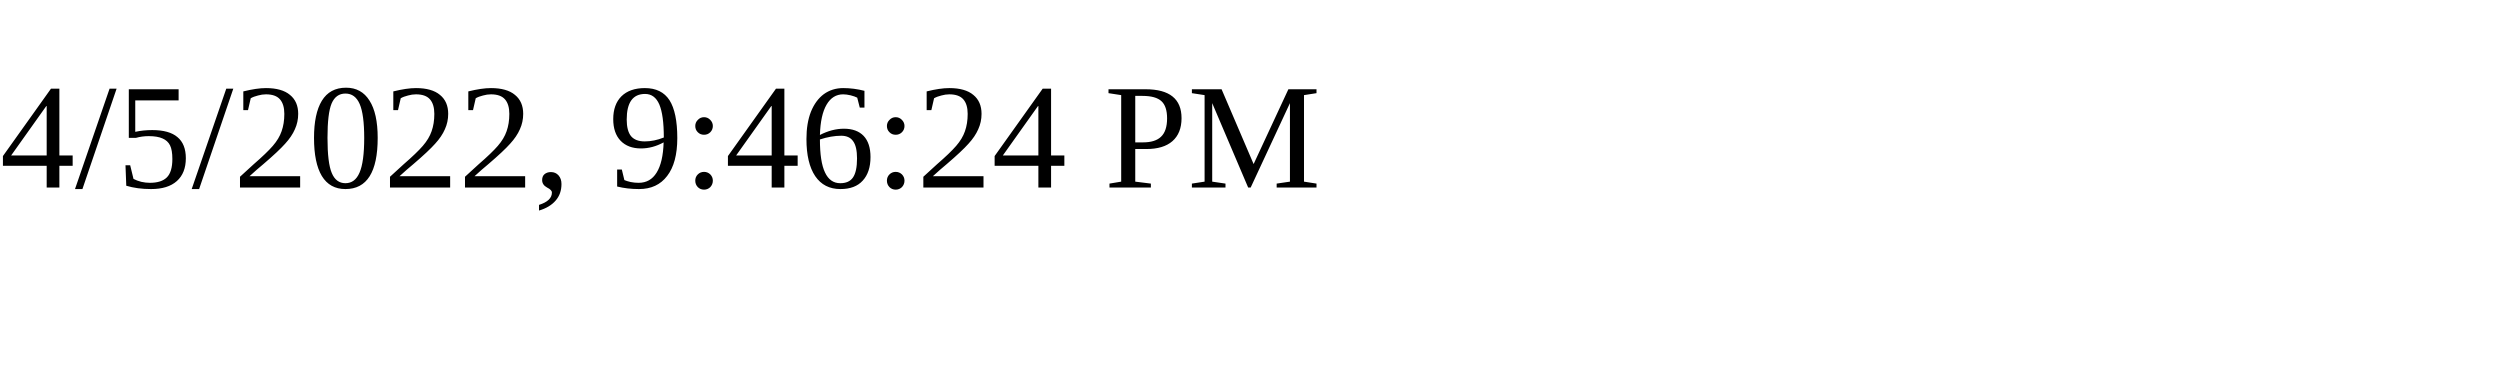
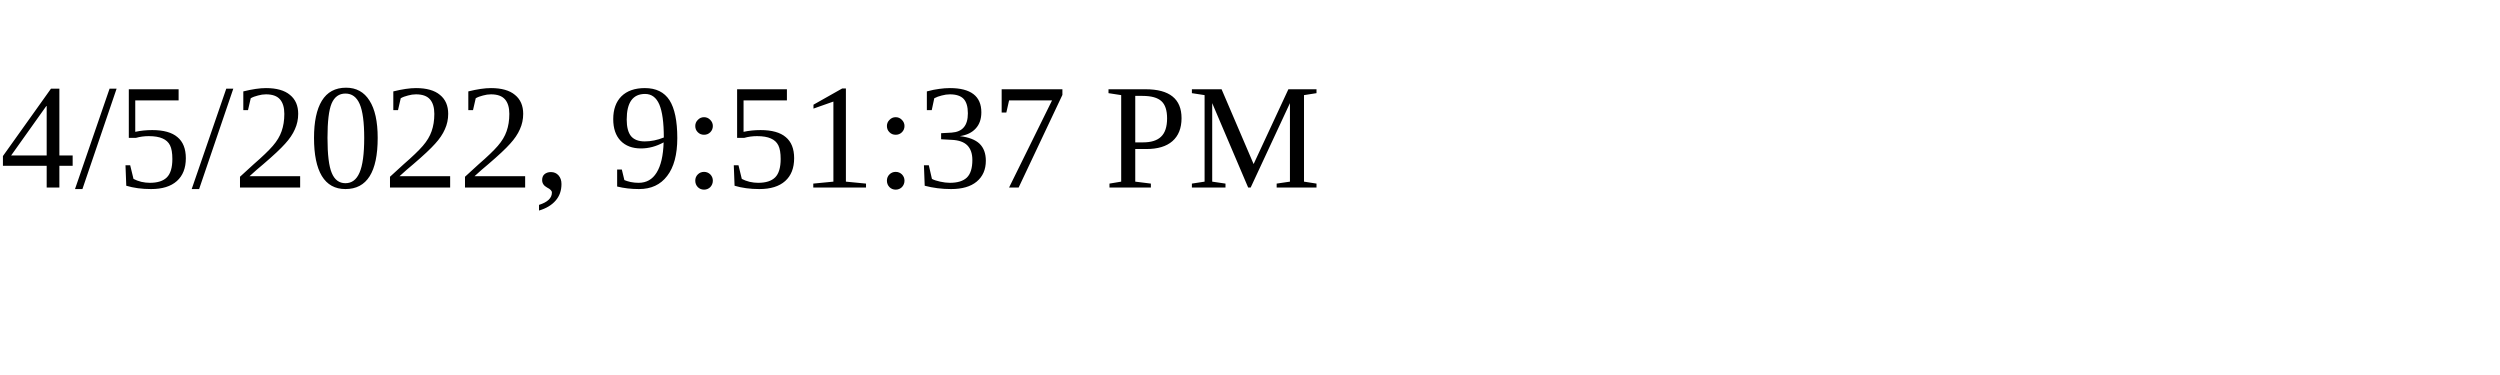
<svg xmlns="http://www.w3.org/2000/svg" height="30" width="200">
-   <text x="0" y="15">4/5/2022, 9:46:24 PM</text>
+   <text x="0" y="15">4/5/2022, 9:51:37 PM</text>
</svg>
